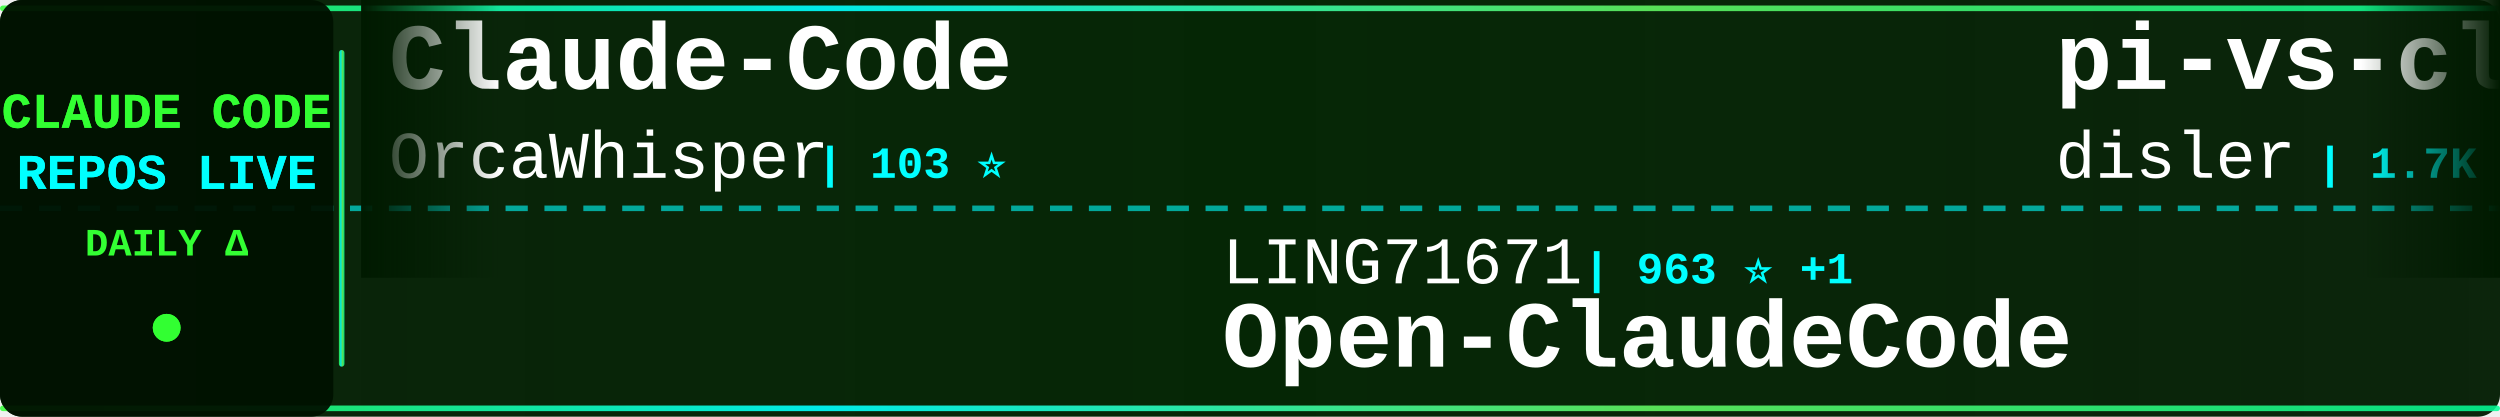
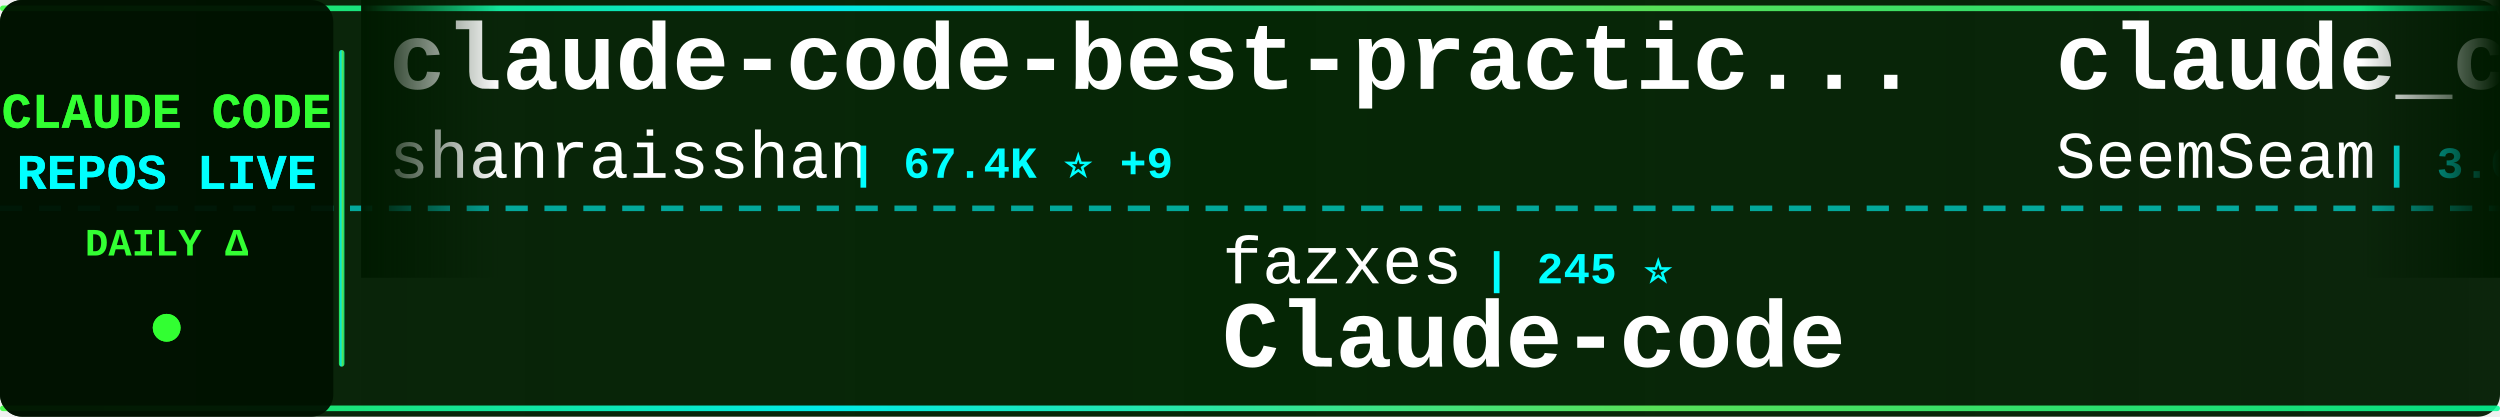
<svg xmlns="http://www.w3.org/2000/svg" width="900" height="150">
  <defs>
    <linearGradient id="tickerBg" x1="0%" y1="0%" x2="100%" y2="0%">
      <stop offset="0%" style="stop-color:#001a00;stop-opacity:0.95" />
      <stop offset="50%" style="stop-color:#002200;stop-opacity:0.98" />
      <stop offset="100%" style="stop-color:#001a00;stop-opacity:0.95" />
    </linearGradient>
    <linearGradient id="borderGrad" x1="0%" y1="0%" x2="100%" y2="0%">
      <stop offset="0%" style="stop-color:#33ff33;stop-opacity:0.85">
        <animate attributeName="stop-opacity" values="0.85;1;0.85" dur="2s" repeatCount="indefinite" />
      </stop>
      <stop offset="33%" style="stop-color:#00ffff;stop-opacity:0.9">
        <animate attributeName="stop-opacity" values="0.9;1;0.9" dur="2.2s" repeatCount="indefinite" />
      </stop>
      <stop offset="66%" style="stop-color:#66ff66;stop-opacity:0.85">
        <animate attributeName="stop-opacity" values="0.85;1;0.85" dur="1.8s" repeatCount="indefinite" />
      </stop>
      <stop offset="100%" style="stop-color:#00ff99;stop-opacity:0.85">
        <animate attributeName="stop-opacity" values="0.85;1;0.85" dur="2s" repeatCount="indefinite" />
      </stop>
    </linearGradient>
    <filter id="textGlow">
      <feGaussianBlur stdDeviation="0.1" result="coloredBlur" />
      <feMerge>
        <feMergeNode in="coloredBlur" />
        <feMergeNode in="SourceGraphic" />
      </feMerge>
    </filter>
    <filter id="metricGlow">
      <feGaussianBlur stdDeviation="0.2" result="coloredBlur" />
      <feMerge>
        <feMergeNode in="coloredBlur" />
        <feMergeNode in="SourceGraphic" />
      </feMerge>
    </filter>
    <linearGradient id="leftFade" x1="0%" y1="0%" x2="100%" y2="0%">
      <stop offset="0%" style="stop-color:#001a00;stop-opacity:1" />
      <stop offset="100%" style="stop-color:#001a00;stop-opacity:0" />
    </linearGradient>
    <linearGradient id="rightFade" x1="0%" y1="0%" x2="100%" y2="0%">
      <stop offset="0%" style="stop-color:#001a00;stop-opacity:0" />
      <stop offset="100%" style="stop-color:#001a00;stop-opacity:1" />
    </linearGradient>
  </defs>
  <rect width="900" height="150" fill="url(#tickerBg)" rx="8" />
  <rect x="0" y="2" width="900" height="2" fill="url(#borderGrad)" rx="1" />
  <rect x="0" y="146" width="900" height="2" fill="url(#borderGrad)" rx="1" />
  <line x1="0" y1="75" x2="900" y2="75" stroke="#00ffff" stroke-width="2" stroke-dasharray="8 6" opacity="0.6" />
  <rect x="0" y="0" width="120" height="150" fill="#001100" opacity="0.95" rx="8" />
  <text x="60" y="46" font-family="'Courier New', monospace" font-size="18" font-weight="bold" fill="#33ff33" text-anchor="middle" filter="url(#textGlow)">
    CLAUDE CODE
  </text>
  <text x="60" y="68" font-family="'Courier New', monospace" font-size="18" font-weight="bold" fill="#00ffff" text-anchor="middle" filter="url(#textGlow)">
    REPOS LIVE
  </text>
  <text x="60" y="92" font-family="'Courier New', monospace" font-size="14" font-weight="bold" fill="#33ff33" text-anchor="middle">
    DAILY Δ
  </text>
  <circle cx="60" cy="118" r="5" fill="#33ff33" filter="url(#metricGlow)">
    <animate attributeName="r" values="4;6;4" dur="1.5s" repeatCount="indefinite" />
    <animate attributeName="opacity" values="0.6;1;0.6" dur="1.5s" repeatCount="indefinite" />
  </circle>
  <rect x="122" y="18" width="2" height="114" fill="url(#borderGrad)" rx="1" />
  <clipPath id="tickerClip">
    <rect x="130" y="0" width="770" height="150" />
  </clipPath>
  <g clip-path="url(#tickerClip)">
    <g id="tickerItems">
      <animateTransform attributeName="transform" attributeType="XML" type="translate" from="0 0" to="-3000 0" dur="54s" repeatCount="indefinite" />
      <g transform="translate(0, 0)">
-         <text x="140" y="32" font-family="'Courier New', monospace" font-size="34" font-weight="bold" fill="#ffffff">Claude-Code</text>
-         <text x="140" y="64" font-family="'Courier New', monospace" font-size="24" font-weight="normal" fill="#ffffff" opacity="1.0">OrcaWhisper</text>
-         <text x="294" y="64" font-family="'Courier New', monospace" font-size="16" font-weight="bold" fill="#00ffff"> | 103 ⭐</text>
+         <text x="140" y="32" font-family="'Courier New', monospace" font-size="34" font-weight="bold" fill="#ffffff">claude-code-best-practic...</text>
+         <text x="140" y="64" font-family="'Courier New', monospace" font-size="24" font-weight="normal" fill="#ffffff" opacity="1.0">shanraisshan</text>
+         <text x="306" y="64" font-family="'Courier New', monospace" font-size="16" font-weight="bold" fill="#00ffff"> | 67.4K ⭐ +9</text>
      </g>
      <g transform="translate(300, 0)">
-         <text x="140" y="102" font-family="'Courier New', monospace" font-size="24" font-weight="normal" fill="#ffffff" opacity="1.0">LING71671</text>
-         <text x="270" y="102" font-family="'Courier New', monospace" font-size="16" font-weight="bold" fill="#00ffff"> | 963 ⭐ +1</text>
-         <text x="140" y="132" font-family="'Courier New', monospace" font-size="34" font-weight="bold" fill="#ffffff">Open-ClaudeCode</text>
-       </g>
-       <g transform="translate(600, 0)">
-         <text x="140" y="32" font-family="'Courier New', monospace" font-size="34" font-weight="bold" fill="#ffffff">pi-vs-claude-code</text>
-         <text x="140" y="64" font-family="'Courier New', monospace" font-size="24" font-weight="normal" fill="#ffffff" opacity="1.0">disler</text>
-         <text x="234" y="64" font-family="'Courier New', monospace" font-size="16" font-weight="bold" fill="#00ffff"> | 1.7K ⭐</text>
-       </g>
-       <g transform="translate(900, 0)">
-         <text x="140" y="102" font-family="'Courier New', monospace" font-size="24" font-weight="normal" fill="#ffffff" opacity="1.0">ykdojo</text>
-         <text x="234" y="102" font-family="'Courier New', monospace" font-size="16" font-weight="bold" fill="#00ffff"> | 10.2K ⭐</text>
-         <text x="140" y="132" font-family="'Courier New', monospace" font-size="34" font-weight="bold" fill="#ffffff">claude-code-tips</text>
-       </g>
-       <g transform="translate(1200, 0)">
-         <text x="140" y="32" font-family="'Courier New', monospace" font-size="34" font-weight="bold" fill="#ffffff">claude-code-guide</text>
-         <text x="140" y="64" font-family="'Courier New', monospace" font-size="24" font-weight="normal" fill="#ffffff" opacity="1.0">zebbern</text>
-         <text x="246" y="64" font-family="'Courier New', monospace" font-size="16" font-weight="bold" fill="#00ffff"> | 4.7K ⭐</text>
-       </g>
-       <g transform="translate(1500, 0)">
-         <text x="140" y="102" font-family="'Courier New', monospace" font-size="24" font-weight="normal" fill="#ffffff" opacity="1.0">krusemediallc</text>
-         <text x="318" y="102" font-family="'Courier New', monospace" font-size="16" font-weight="bold" fill="#00ffff"> | 1.6K ⭐ +2</text>
-         <text x="140" y="132" font-family="'Courier New', monospace" font-size="34" font-weight="bold" fill="#ffffff">arcads-claude-code</text>
-       </g>
-       <g transform="translate(1800, 0)">
-         <text x="140" y="32" font-family="'Courier New', monospace" font-size="34" font-weight="bold" fill="#ffffff">claude-code-source</text>
-         <text x="140" y="64" font-family="'Courier New', monospace" font-size="24" font-weight="normal" fill="#ffffff" opacity="1.0">hangsman</text>
-         <text x="258" y="64" font-family="'Courier New', monospace" font-size="16" font-weight="bold" fill="#00ffff"> | 798 ⭐</text>
-       </g>
-       <g transform="translate(2100, 0)">
        <text x="140" y="102" font-family="'Courier New', monospace" font-size="24" font-weight="normal" fill="#ffffff" opacity="1.0">fazxes</text>
        <text x="234" y="102" font-family="'Courier New', monospace" font-size="16" font-weight="bold" fill="#00ffff"> | 245 ⭐</text>
        <text x="140" y="132" font-family="'Courier New', monospace" font-size="34" font-weight="bold" fill="#ffffff">Claude-code</text>
      </g>
+       <g transform="translate(600, 0)">
+         <text x="140" y="32" font-family="'Courier New', monospace" font-size="34" font-weight="bold" fill="#ffffff">claude_codex_bridge</text>
+         <text x="140" y="64" font-family="'Courier New', monospace" font-size="24" font-weight="normal" fill="#ffffff" opacity="1.0">SeemSeam</text>
+         <text x="258" y="64" font-family="'Courier New', monospace" font-size="16" font-weight="bold" fill="#00ffff"> | 3.6K ⭐</text>
+       </g>
+       <g transform="translate(900, 0)">
+         <text x="140" y="102" font-family="'Courier New', monospace" font-size="24" font-weight="normal" fill="#ffffff" opacity="1.0">ghuntley</text>
+         <text x="258" y="102" font-family="'Courier New', monospace" font-size="16" font-weight="bold" fill="#00ffff"> | 991 ⭐</text>
+         <text x="140" y="132" font-family="'Courier New', monospace" font-size="34" font-weight="bold" fill="#ffffff">claude-code-source-code-...</text>
+       </g>
+       <g transform="translate(1200, 0)">
+         <text x="140" y="32" font-family="'Courier New', monospace" font-size="34" font-weight="bold" fill="#ffffff">Auto-claude-code-researc...</text>
+         <text x="140" y="64" font-family="'Courier New', monospace" font-size="24" font-weight="normal" fill="#ffffff" opacity="1.0">wanshuiyin</text>
+         <text x="282" y="64" font-family="'Courier New', monospace" font-size="16" font-weight="bold" fill="#00ffff"> | 17.3K ⭐</text>
+       </g>
+       <g transform="translate(1500, 0)">
+         <text x="140" y="102" font-family="'Courier New', monospace" font-size="24" font-weight="normal" fill="#ffffff" opacity="1.0">ChrisWiles</text>
+         <text x="282" y="102" font-family="'Courier New', monospace" font-size="16" font-weight="bold" fill="#00ffff"> | 6.1K ⭐</text>
+         <text x="140" y="132" font-family="'Courier New', monospace" font-size="34" font-weight="bold" fill="#ffffff">claude-code-showcase</text>
+       </g>
+       <g transform="translate(1800, 0)">
+         <text x="140" y="32" font-family="'Courier New', monospace" font-size="34" font-weight="bold" fill="#ffffff">claude-code-my-workflow</text>
+         <text x="140" y="64" font-family="'Courier New', monospace" font-size="24" font-weight="normal" fill="#ffffff" opacity="1.0">pedrohcgs</text>
+         <text x="270" y="64" font-family="'Courier New', monospace" font-size="16" font-weight="bold" fill="#00ffff"> | 1.7K ⭐</text>
+       </g>
+       <g transform="translate(2100, 0)">
+         <text x="140" y="102" font-family="'Courier New', monospace" font-size="24" font-weight="normal" fill="#ffffff" opacity="1.0">luyao618</text>
+         <text x="258" y="102" font-family="'Courier New', monospace" font-size="16" font-weight="bold" fill="#00ffff"> | 1.7K ⭐</text>
+         <text x="140" y="132" font-family="'Courier New', monospace" font-size="34" font-weight="bold" fill="#ffffff">Claude-Code-Source-Study</text>
+       </g>
      <g transform="translate(2400, 0)">
-         <text x="140" y="32" font-family="'Courier New', monospace" font-size="34" font-weight="bold" fill="#ffffff">claude-code-settings</text>
-         <text x="140" y="64" font-family="'Courier New', monospace" font-size="24" font-weight="normal" fill="#ffffff" opacity="1.0">feiskyer</text>
-         <text x="258" y="64" font-family="'Courier New', monospace" font-size="16" font-weight="bold" fill="#00ffff"> | 1.7K ⭐</text>
+         <text x="140" y="32" font-family="'Courier New', monospace" font-size="34" font-weight="bold" fill="#ffffff">claude-code-guide</text>
+         <text x="140" y="64" font-family="'Courier New', monospace" font-size="24" font-weight="normal" fill="#ffffff" opacity="1.0">Cranot</text>
+         <text x="234" y="64" font-family="'Courier New', monospace" font-size="16" font-weight="bold" fill="#00ffff"> | 2.9K ⭐</text>
      </g>
      <g transform="translate(2700, 0)">
-         <text x="140" y="102" font-family="'Courier New', monospace" font-size="24" font-weight="normal" fill="#ffffff" opacity="1.0">asgeirtj</text>
-         <text x="258" y="102" font-family="'Courier New', monospace" font-size="16" font-weight="bold" fill="#00ffff"> | 69.4K ⭐ +11</text>
-         <text x="140" y="132" font-family="'Courier New', monospace" font-size="34" font-weight="bold" fill="#ffffff">system_prompts_leaks</text>
+         <text x="140" y="102" font-family="'Courier New', monospace" font-size="24" font-weight="normal" fill="#ffffff" opacity="1.0">OneRedOak</text>
+         <text x="270" y="102" font-family="'Courier New', monospace" font-size="16" font-weight="bold" fill="#00ffff"> | 3.9K ⭐</text>
+         <text x="140" y="132" font-family="'Courier New', monospace" font-size="34" font-weight="bold" fill="#ffffff">claude-code-workflows</text>
      </g>
      <g transform="translate(3000, 0)">
-         <text x="140" y="32" font-family="'Courier New', monospace" font-size="34" font-weight="bold" fill="#ffffff">Claude-Code</text>
-         <text x="140" y="64" font-family="'Courier New', monospace" font-size="24" font-weight="normal" fill="#ffffff" opacity="1.0">OrcaWhisper</text>
-         <text x="294" y="64" font-family="'Courier New', monospace" font-size="16" font-weight="bold" fill="#00ffff"> | 103 ⭐</text>
+         <text x="140" y="32" font-family="'Courier New', monospace" font-size="34" font-weight="bold" fill="#ffffff">claude-code-best-practic...</text>
+         <text x="140" y="64" font-family="'Courier New', monospace" font-size="24" font-weight="normal" fill="#ffffff" opacity="1.0">shanraisshan</text>
+         <text x="306" y="64" font-family="'Courier New', monospace" font-size="16" font-weight="bold" fill="#00ffff"> | 67.4K ⭐ +9</text>
      </g>
      <g transform="translate(3300, 0)">
-         <text x="140" y="102" font-family="'Courier New', monospace" font-size="24" font-weight="normal" fill="#ffffff" opacity="1.0">LING71671</text>
-         <text x="270" y="102" font-family="'Courier New', monospace" font-size="16" font-weight="bold" fill="#00ffff"> | 963 ⭐ +1</text>
-         <text x="140" y="132" font-family="'Courier New', monospace" font-size="34" font-weight="bold" fill="#ffffff">Open-ClaudeCode</text>
+         <text x="140" y="102" font-family="'Courier New', monospace" font-size="24" font-weight="normal" fill="#ffffff" opacity="1.0">fazxes</text>
+         <text x="234" y="102" font-family="'Courier New', monospace" font-size="16" font-weight="bold" fill="#00ffff"> | 245 ⭐</text>
+         <text x="140" y="132" font-family="'Courier New', monospace" font-size="34" font-weight="bold" fill="#ffffff">Claude-code</text>
      </g>
      <g transform="translate(3600, 0)">
-         <text x="140" y="32" font-family="'Courier New', monospace" font-size="34" font-weight="bold" fill="#ffffff">pi-vs-claude-code</text>
-         <text x="140" y="64" font-family="'Courier New', monospace" font-size="24" font-weight="normal" fill="#ffffff" opacity="1.0">disler</text>
-         <text x="234" y="64" font-family="'Courier New', monospace" font-size="16" font-weight="bold" fill="#00ffff"> | 1.7K ⭐</text>
+         <text x="140" y="32" font-family="'Courier New', monospace" font-size="34" font-weight="bold" fill="#ffffff">claude_codex_bridge</text>
+         <text x="140" y="64" font-family="'Courier New', monospace" font-size="24" font-weight="normal" fill="#ffffff" opacity="1.0">SeemSeam</text>
+         <text x="258" y="64" font-family="'Courier New', monospace" font-size="16" font-weight="bold" fill="#00ffff"> | 3.6K ⭐</text>
      </g>
      <g transform="translate(3900, 0)">
-         <text x="140" y="102" font-family="'Courier New', monospace" font-size="24" font-weight="normal" fill="#ffffff" opacity="1.0">ykdojo</text>
-         <text x="234" y="102" font-family="'Courier New', monospace" font-size="16" font-weight="bold" fill="#00ffff"> | 10.2K ⭐</text>
-         <text x="140" y="132" font-family="'Courier New', monospace" font-size="34" font-weight="bold" fill="#ffffff">claude-code-tips</text>
+         <text x="140" y="102" font-family="'Courier New', monospace" font-size="24" font-weight="normal" fill="#ffffff" opacity="1.0">ghuntley</text>
+         <text x="258" y="102" font-family="'Courier New', monospace" font-size="16" font-weight="bold" fill="#00ffff"> | 991 ⭐</text>
+         <text x="140" y="132" font-family="'Courier New', monospace" font-size="34" font-weight="bold" fill="#ffffff">claude-code-source-code-...</text>
      </g>
    </g>
  </g>
  <rect x="130" y="0" width="50" height="100" fill="url(#leftFade)" />
  <rect x="850" y="0" width="50" height="100" fill="url(#rightFade)" />
</svg>
